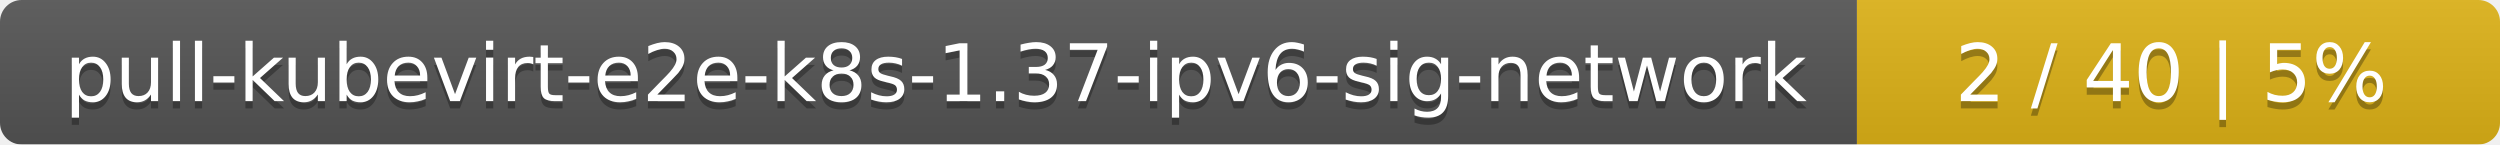
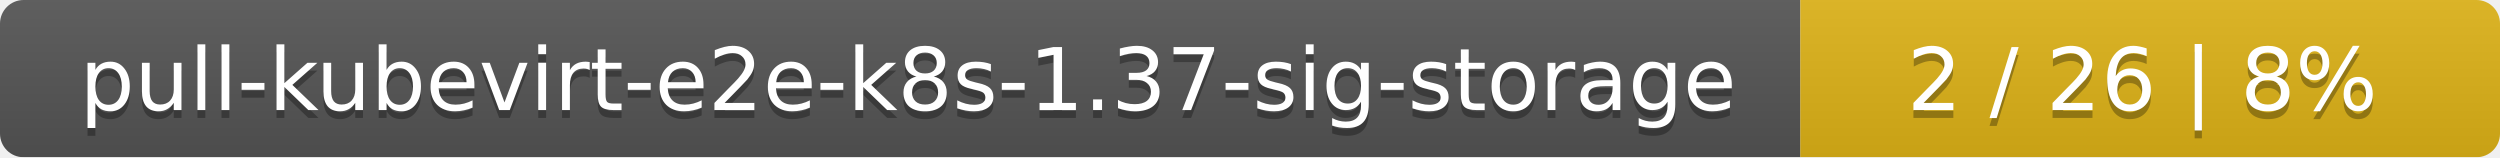
- <svg xmlns="http://www.w3.org/2000/svg" width="346" height="20">
+ <svg xmlns="http://www.w3.org/2000/svg" width="318" height="20">
  <linearGradient id="smooth" x2="0" y2="100%">
    <stop offset="0" stop-color="#bbb" stop-opacity=".1" />
    <stop offset="1" stop-opacity=".1" />
  </linearGradient>
  <mask id="round">
-     <rect width="346" height="20" rx="3" fill="#fff" />
+     <rect width="318" height="20" rx="3" fill="#fff" />
  </mask>
  <g mask="url(#round)">
-     <rect width="257" height="20" fill="#555" />
-     <rect x="257" width="89" height="20" fill="#dfb317" />
-     <rect width="346" height="20" fill="url(#smooth)" />
+     <rect width="229" height="20" fill="#555" />
+     <rect x="229" width="89" height="20" fill="#dfb317" />
+     <rect width="318" height="20" fill="url(#smooth)" />
  </g>
  <g fill="#fff" text-anchor="middle" font-family="DejaVu Sans,Verdana,Geneva,sans-serif" font-size="11">
-     <text x="129.5" y="15" fill="#010101" fill-opacity=".3">pull-kubevirt-e2e-k8s-1.37-ipv6-sig-network</text>
-     <text x="129.5" y="14">pull-kubevirt-e2e-k8s-1.37-ipv6-sig-network</text>
-     <text x="300.5" y="15" fill="#010101" fill-opacity=".3">2 / 40    |    5%</text>
-     <text x="300.5" y="14">2 / 40    |    5%</text>
+     <text x="115.5" y="15" fill="#010101" fill-opacity=".3">pull-kubevirt-e2e-k8s-1.37-sig-storage</text>
+     <text x="115.5" y="14">pull-kubevirt-e2e-k8s-1.37-sig-storage</text>
+     <text x="272.5" y="15" fill="#010101" fill-opacity=".3">2 / 26    |    8%</text>
+     <text x="272.5" y="14">2 / 26    |    8%</text>
  </g>
</svg>
